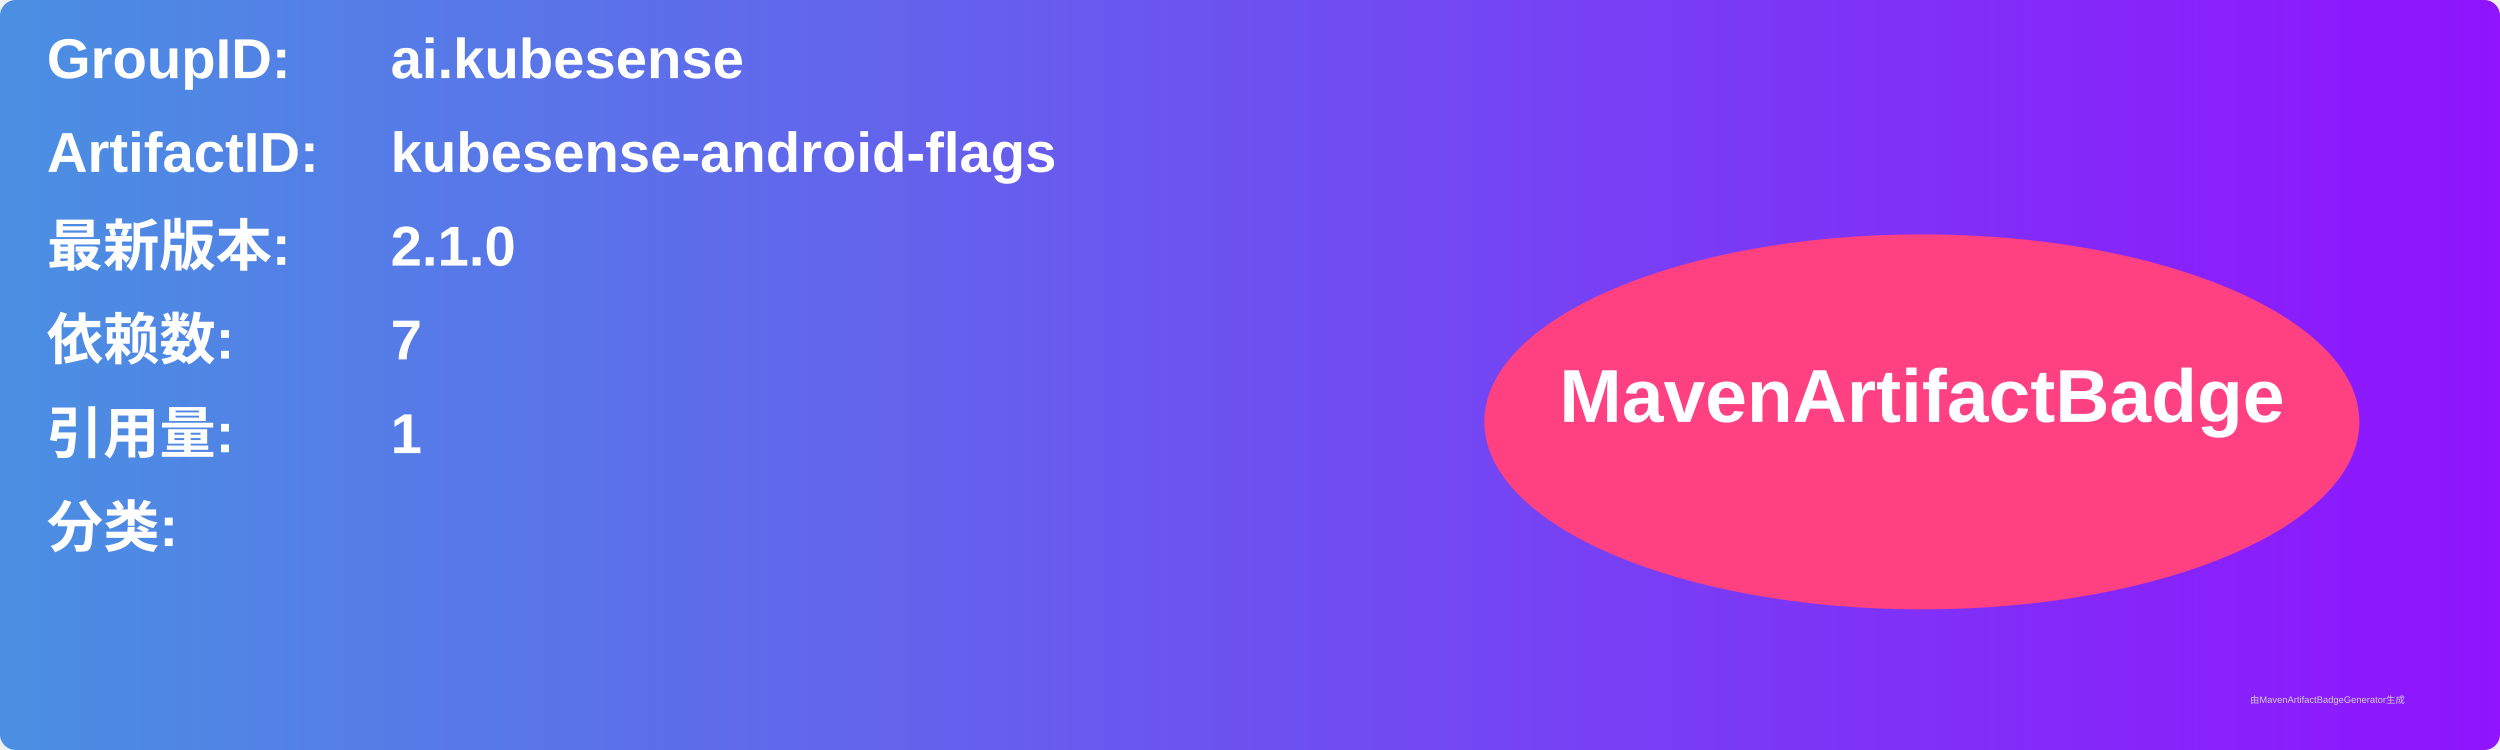
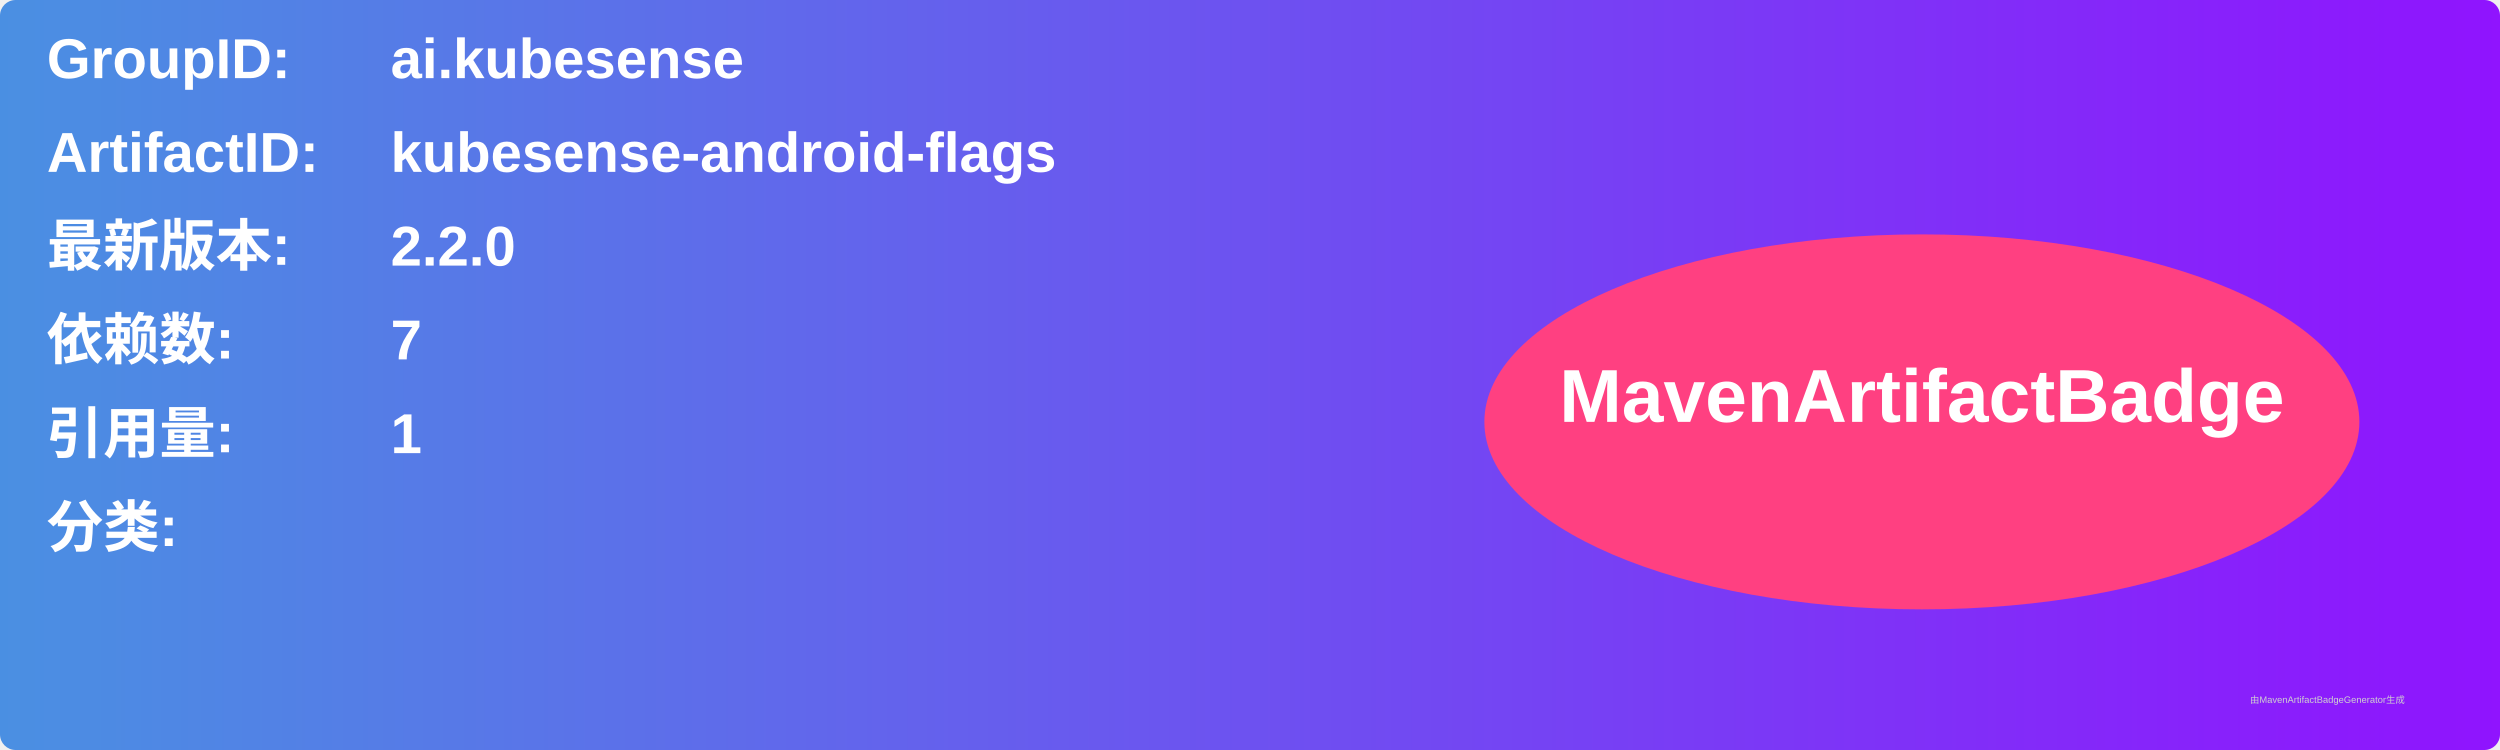
<svg xmlns="http://www.w3.org/2000/svg" width="800" height="240" viewBox="0 0 800 240">
  <linearGradient id="grad" x1="0%" y1="0%" x2="100%" y2="0%">
    <stop offset="0%" stop-color="#4a90e2" />
    <stop offset="100%" stop-color="#9013fe" />
  </linearGradient>
  <rect width="100%" height="100%" rx="5" ry="5" fill="url(#grad)" />
  <g transform="translate(15, 15)">
    <text x="0" y="10" font-family="Arial" font-size="18" fill="white" font-weight="bold" width="260">GroupID:</text>
    <text x="110" y="10" font-family="Arial" font-size="18" fill="white" font-weight="bold" width="460">ai.kubesense</text>
    <text x="0" y="40" font-family="Arial" font-size="18" fill="white" font-weight="bold" width="260">ArtifactID:</text>
    <text x="110" y="40" font-family="Arial" font-size="18" fill="white" font-weight="bold" width="460">kubesense-android-flags</text>
    <text x="0" y="70" font-family="Arial" font-size="18" fill="white" font-weight="bold">最新版本:</text>
    <text x="110" y="70" font-family="Arial" font-size="18" fill="white" font-weight="bold">
-       <tspan font-weight="bold">2.1.0</tspan>
+       <tspan font-weight="bold">2.2.0</tspan>
    </text>
    <text x="0" y="100" font-family="Arial" font-size="18" fill="white" font-weight="bold">依赖数: </text>
    <text x="110" y="100" font-family="Arial" font-size="18" fill="white">
      <tspan font-weight="bold">7</tspan>
    </text>
    <text x="0" y="130" font-family="Arial" font-size="18" fill="white" font-weight="bold">引用量: </text>
    <text x="110" y="130" font-family="Arial" font-size="18" fill="white">
      <tspan font-weight="bold">1</tspan>
    </text>
    <text x="0" y="160" font-family="Arial" font-size="18" fill="white" font-weight="bold">分类:</text>
    <text x="10" y="190" font-family="Arial" font-size="10" fill="white">
      <tspan font-weight="bold" />
    </text>
    <ellipse cx="600" cy="120" rx="140" ry="60" fill="#ff4081" />
    <text x="600" y="120" text-anchor="middle" font-family="Arial" font-size="24" fill="white" font-weight="bold">MavenArtifactBadge</text>
  </g>
  <text x="720" y="225" font-family="Arial" font-size="3" fill="#d0d0d0">由MavenArtifactBadgeGenerator生成</text>
</svg>
